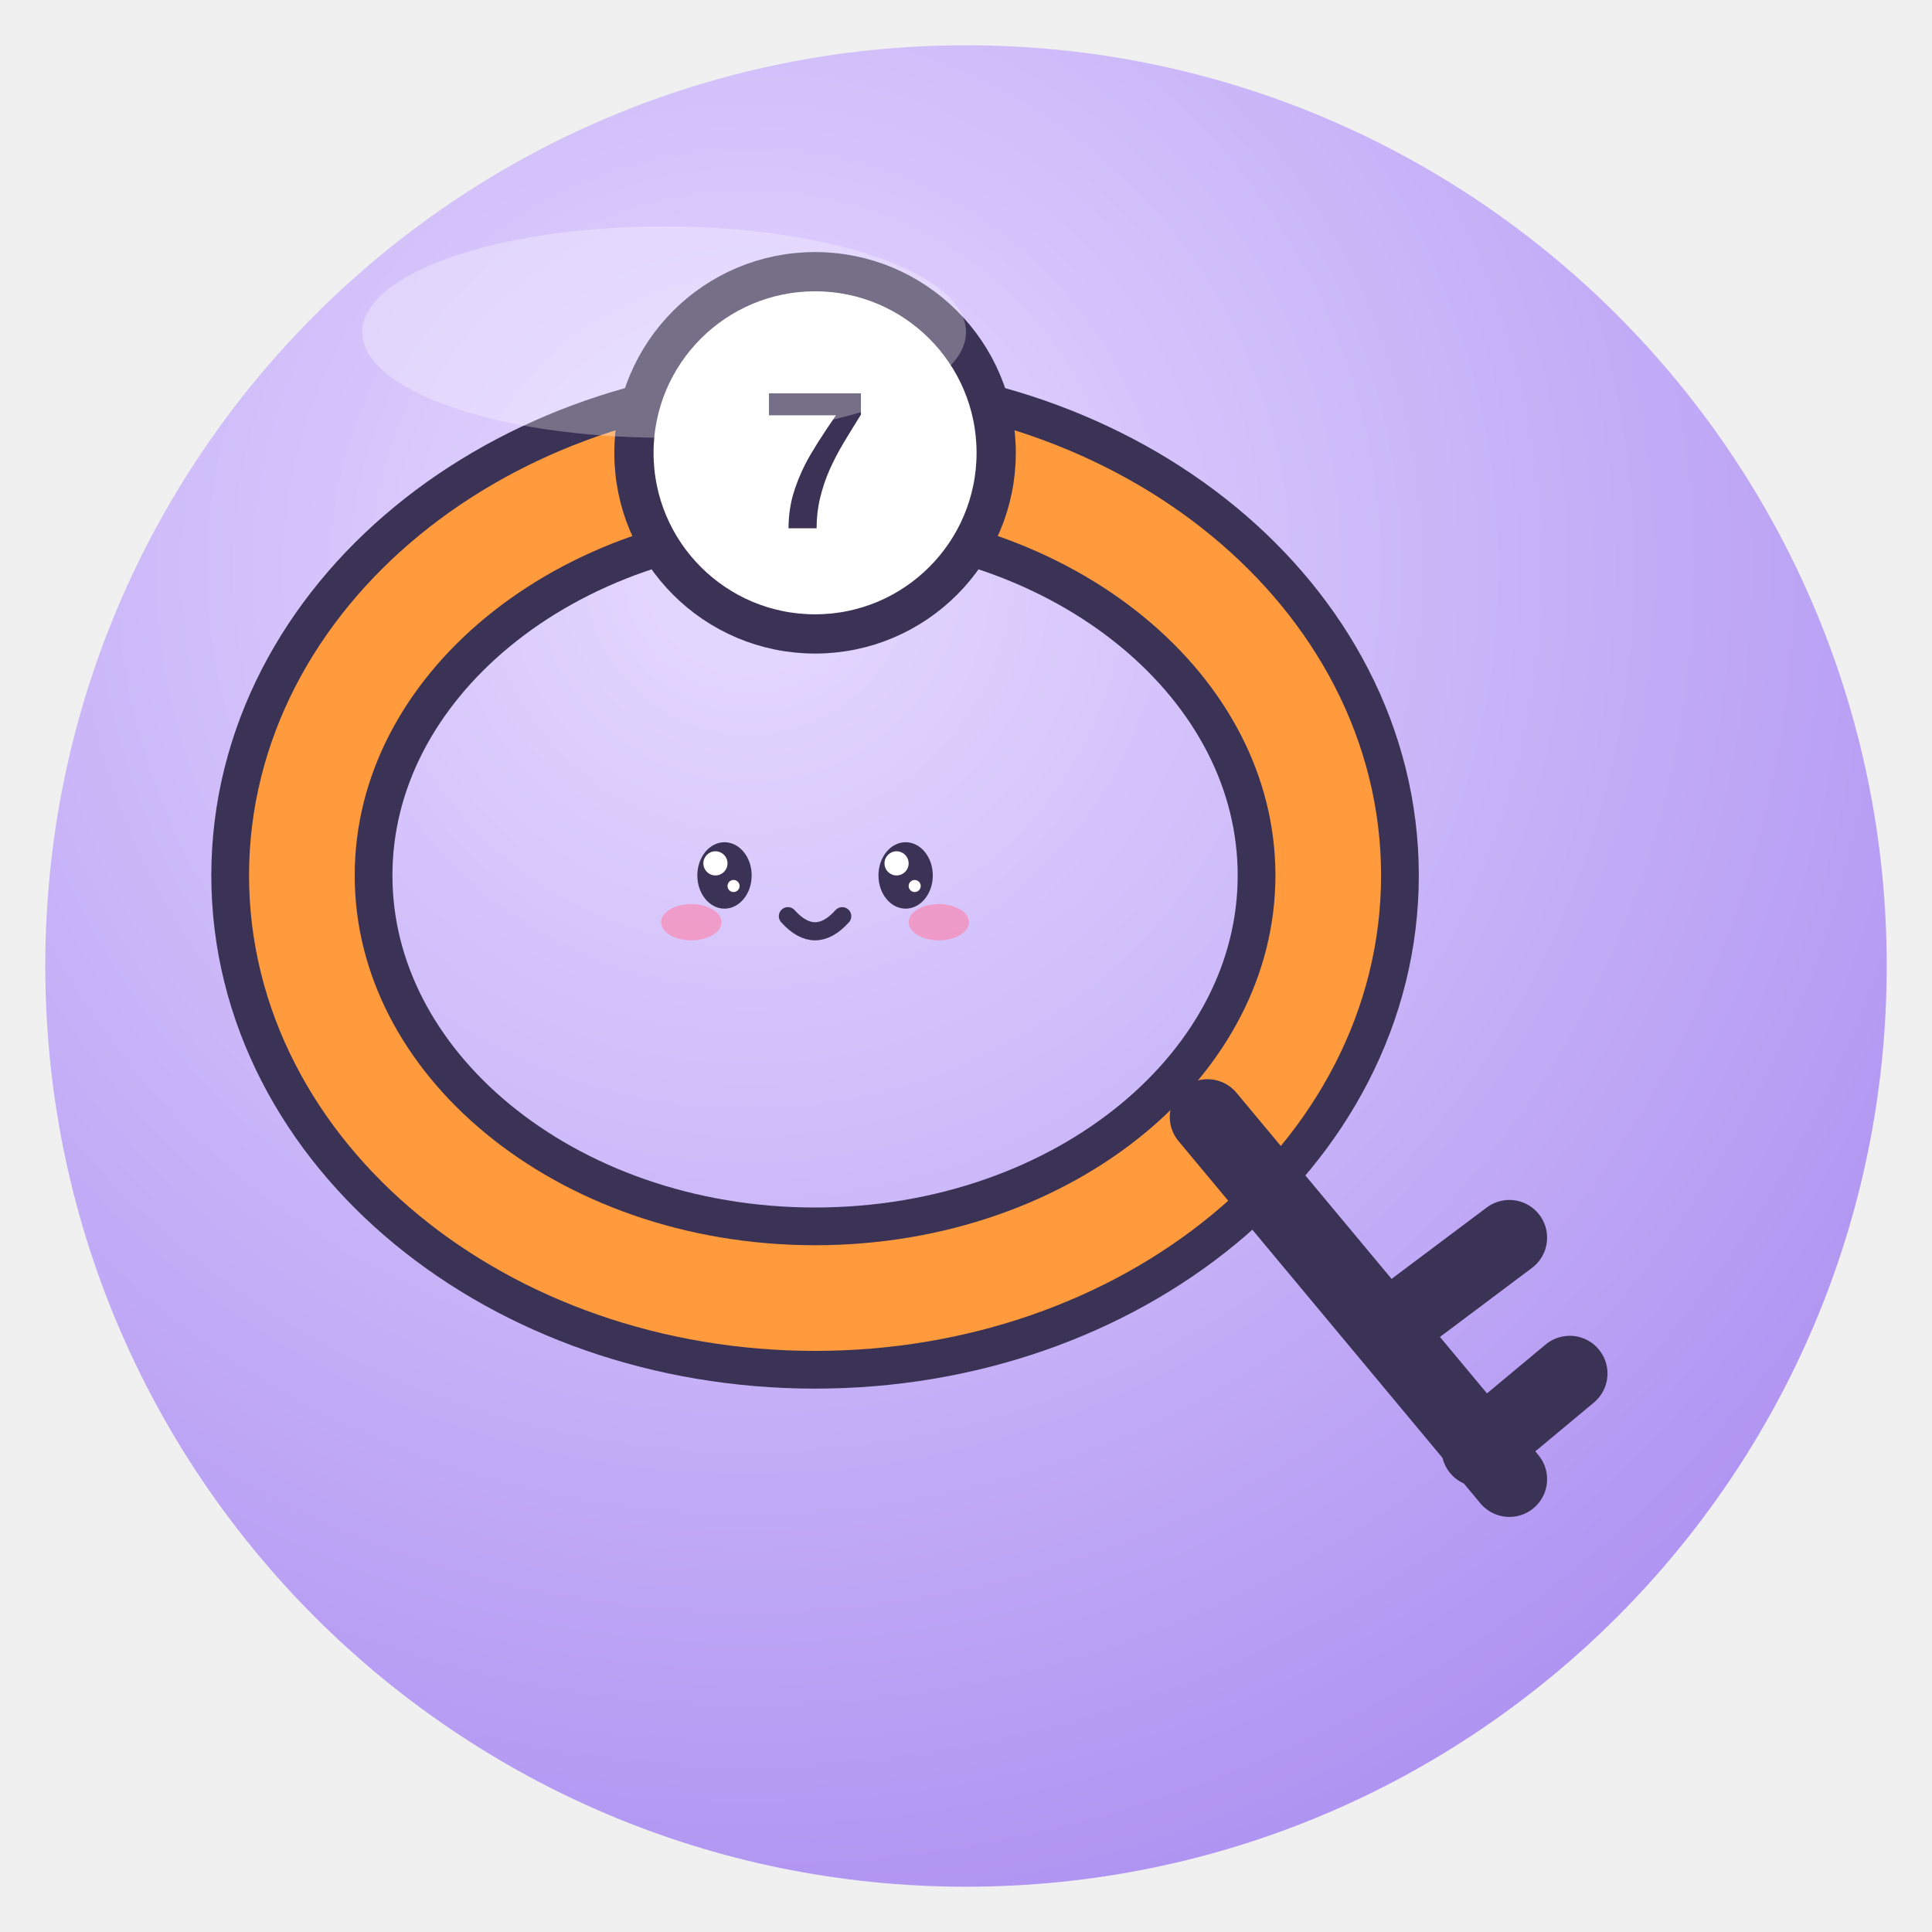
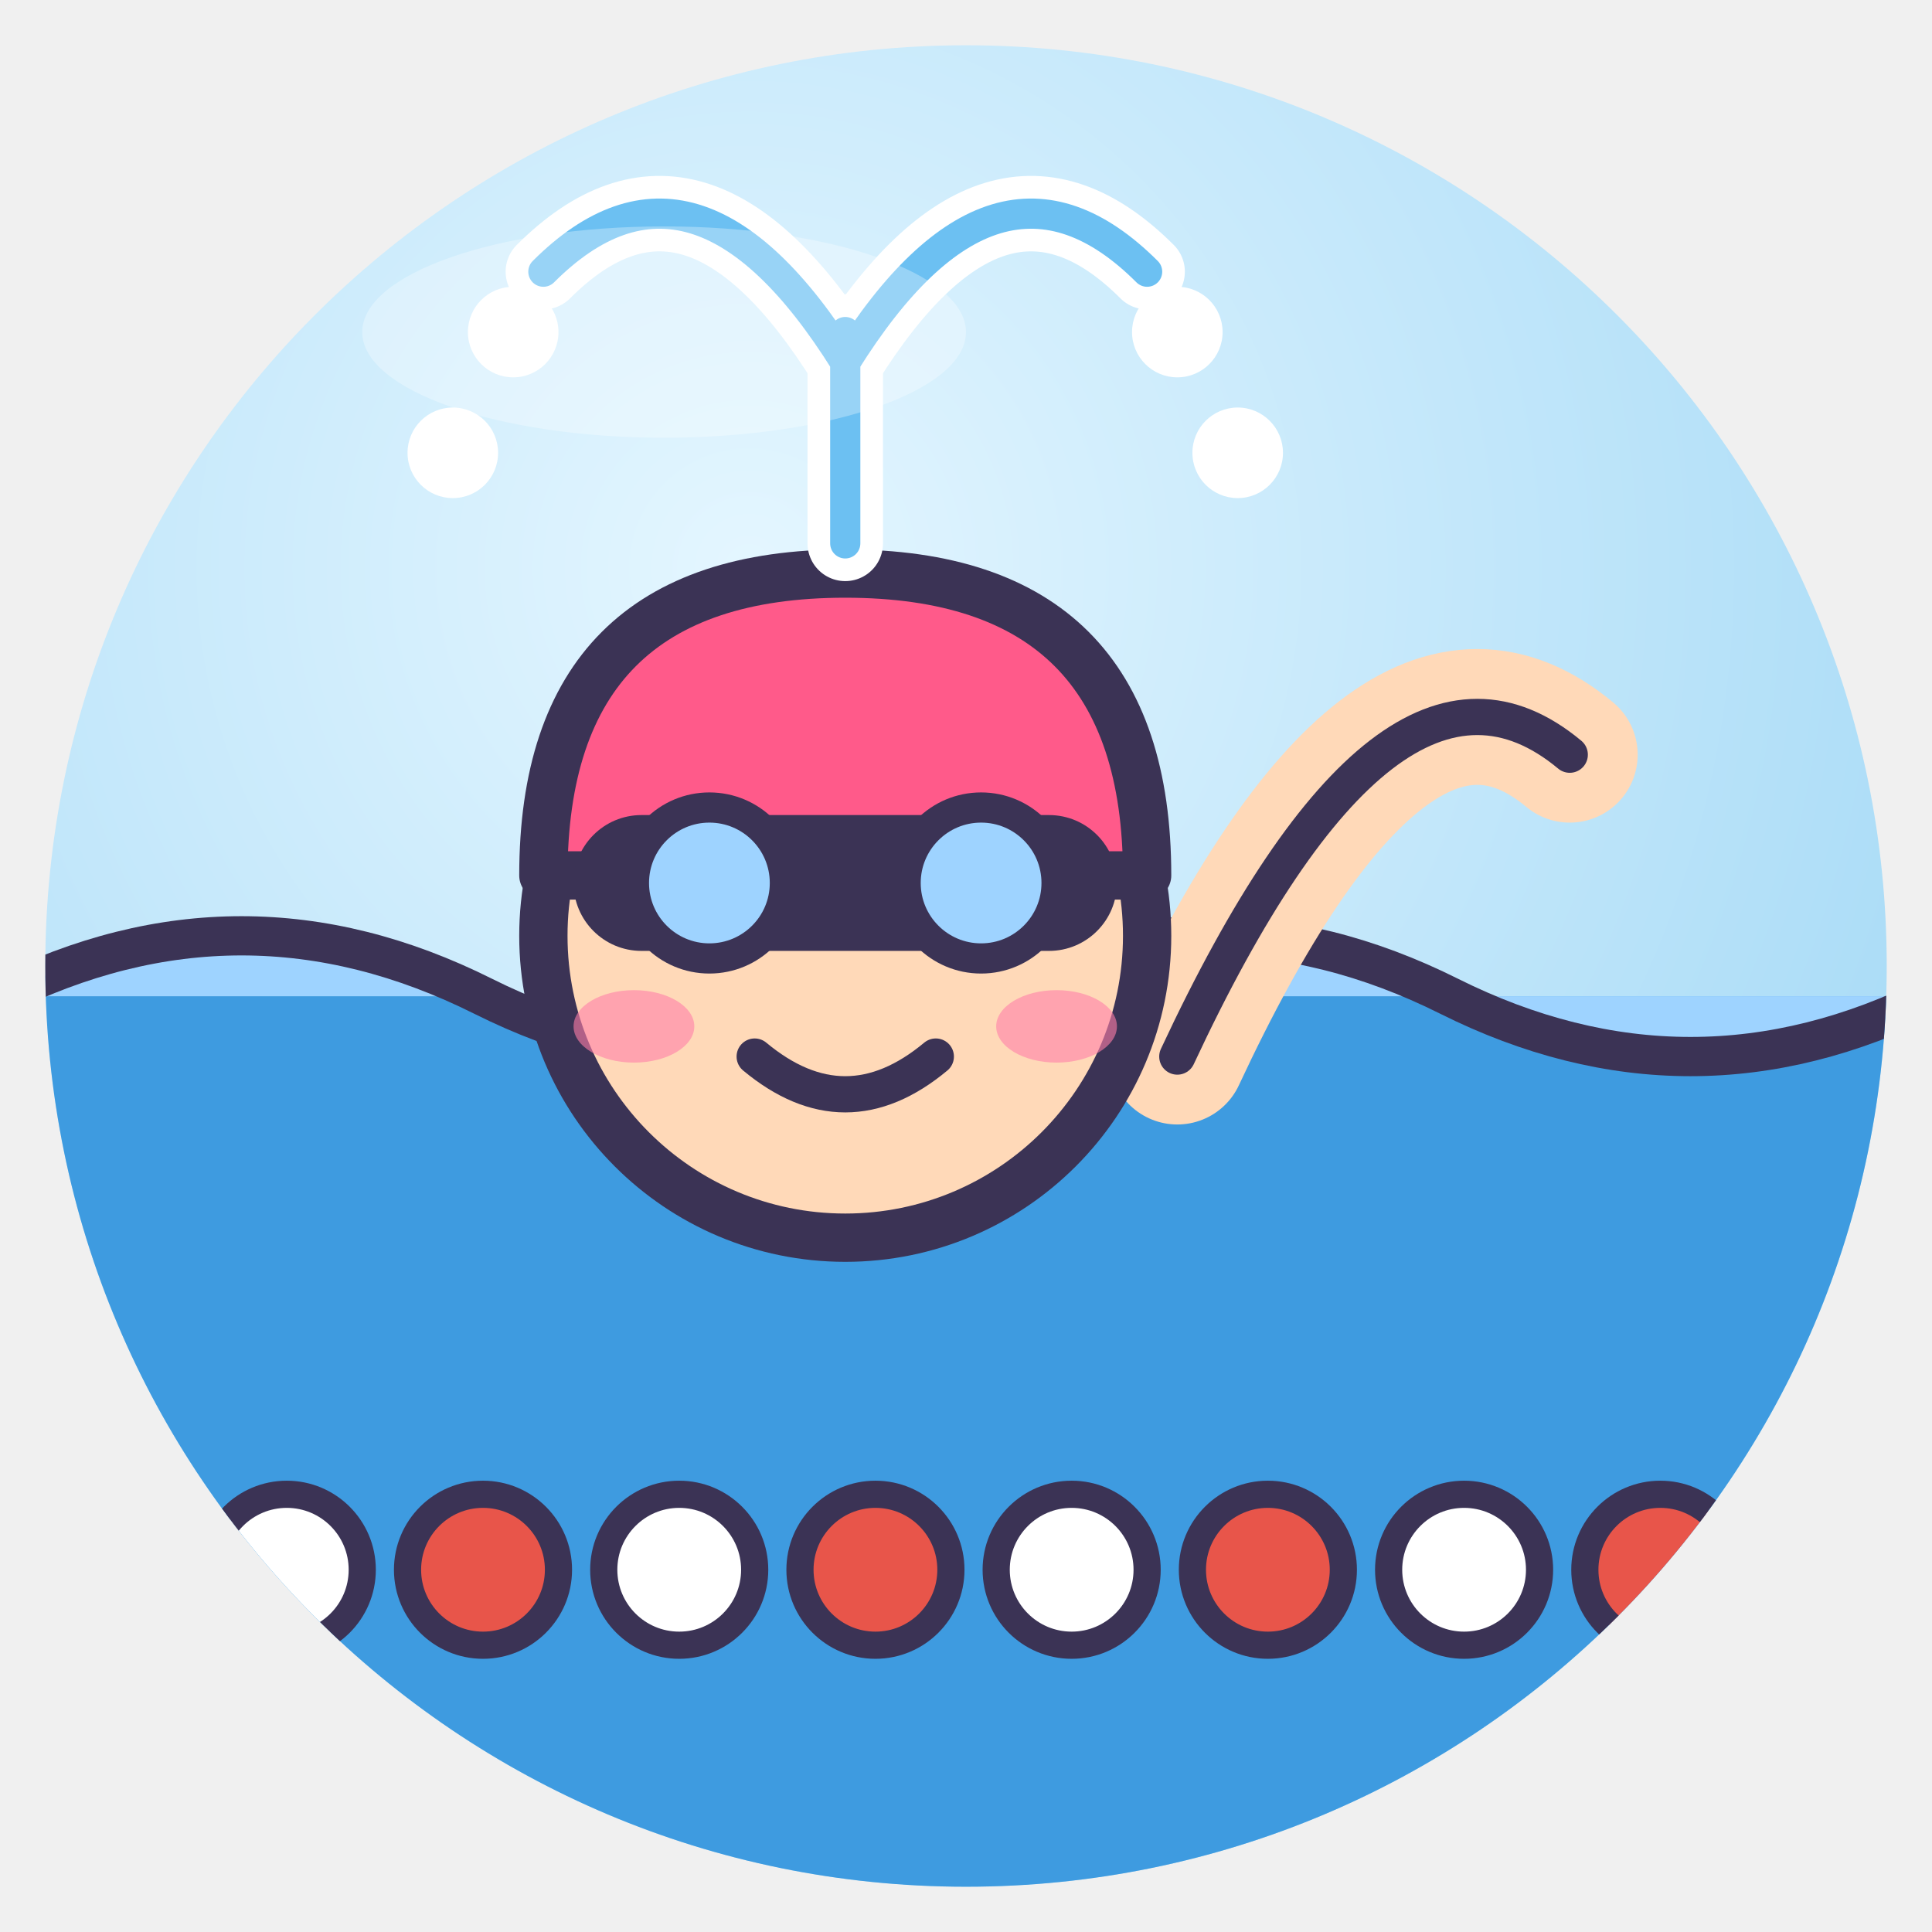
<svg xmlns="http://www.w3.org/2000/svg" viewBox="0 0 128 128" width="128" height="128">
  <defs>
    <radialGradient id="g" cx="38%" cy="28%" r="85%">
-       <stop offset="0" stop-color="#E6DAFF" />
-       <stop offset="1" stop-color="#A98BF0" />
+       <stop offset="0" stop-color="#E4F6FF" />
+       <stop offset="1" stop-color="#9DD6F5" />
    </radialGradient>
    <clipPath id="c">
      <circle cx="64" cy="64" r="61" />
    </clipPath>
  </defs>
  <circle cx="64" cy="64" r="61" fill="url(#g)" />
  <g clip-path="url(#c)">
-     <ellipse cx="54" cy="58" rx="34" ry="28" fill="none" stroke="#3B3355" stroke-width="12" />
-     <ellipse cx="54" cy="58" rx="34" ry="28" fill="none" stroke="#FF9A3D" stroke-width="7" />
-     <path d="M80 74 L100 98 M92 88 l8 -6 M98 96 l6 -5" stroke="#3B3355" stroke-linejoin="round" stroke-linecap="round" stroke-width="5" />
-     <circle cx="54" cy="30" r="12" fill="#fff" stroke="#3B3355" stroke-linejoin="round" stroke-linecap="round" stroke-width="2.6" />
-     <text x="54" y="35" font-family="Arial" font-weight="bold" font-size="13" text-anchor="middle" fill="#3B3355">7</text>
-     <ellipse cx="48" cy="58" rx="1.8" ry="2.2" fill="#3B3355" />
-     <circle cx="47.4" cy="57.2" r="0.8" fill="#fff" />
-     <circle cx="48.6" cy="58.7" r="0.4" fill="#fff" />
-     <ellipse cx="60" cy="58" rx="1.8" ry="2.2" fill="#3B3355" />
-     <circle cx="59.4" cy="57.2" r="0.8" fill="#fff" />
-     <circle cx="60.6" cy="58.7" r="0.4" fill="#fff" />
-     <ellipse cx="45.8" cy="61.1" rx="2.0" ry="1.2" fill="#FF7FA8" opacity=".6" />
-     <ellipse cx="62.2" cy="61.1" rx="2.0" ry="1.2" fill="#FF7FA8" opacity=".6" />
-     <path d="M52.2 60.7 Q54 62.7 55.8 60.7" fill="none" stroke="#3B3355" stroke-linejoin="round" stroke-linecap="round" stroke-width="1.2" />
+     <rect x="0" y="66" width="128" height="62" fill="#3E9BE0" />
+     <circle cx="6" cy="104" r="5" fill="#E8554A" stroke="#3B3355" stroke-linejoin="round" stroke-linecap="round" stroke-width="1.8" />
+     <circle cx="19" cy="104" r="5" fill="#fff" stroke="#3B3355" stroke-linejoin="round" stroke-linecap="round" stroke-width="1.8" />
+     <circle cx="32" cy="104" r="5" fill="#E8554A" stroke="#3B3355" stroke-linejoin="round" stroke-linecap="round" stroke-width="1.8" />
+     <circle cx="45" cy="104" r="5" fill="#fff" stroke="#3B3355" stroke-linejoin="round" stroke-linecap="round" stroke-width="1.8" />
+     <circle cx="58" cy="104" r="5" fill="#E8554A" stroke="#3B3355" stroke-linejoin="round" stroke-linecap="round" stroke-width="1.8" />
+     <circle cx="71" cy="104" r="5" fill="#fff" stroke="#3B3355" stroke-linejoin="round" stroke-linecap="round" stroke-width="1.8" />
+     <circle cx="84" cy="104" r="5" fill="#E8554A" stroke="#3B3355" stroke-linejoin="round" stroke-linecap="round" stroke-width="1.8" />
+     <circle cx="97" cy="104" r="5" fill="#fff" stroke="#3B3355" stroke-linejoin="round" stroke-linecap="round" stroke-width="1.8" />
+     <circle cx="110" cy="104" r="5" fill="#E8554A" stroke="#3B3355" stroke-linejoin="round" stroke-linecap="round" stroke-width="1.8" />
+     <circle cx="123" cy="104" r="5" fill="#fff" stroke="#3B3355" stroke-linejoin="round" stroke-linecap="round" stroke-width="1.8" />
+     <path d="M0 66 Q16 58 32 66 T64 66 T96 66 T128 66" fill="#9ED3FF" stroke="#3B3355" stroke-linejoin="round" stroke-linecap="round" stroke-width="2.6" />
+     <path d="M78 70 Q92 40 104 50" fill="none" stroke="#FFD9B8" stroke-width="9" stroke-linecap="round" />
+     <path d="M78 70 Q92 40 104 50" fill="none" stroke="#3B3355" stroke-linejoin="round" stroke-linecap="round" stroke-width="2.4" stroke-dasharray="0" />
+     <circle cx="56" cy="62" r="20" fill="#FFD9B8" stroke="#3B3355" stroke-width="3.2" stroke-linejoin="round" stroke-linecap="round" />
+     <path d="M36 58 Q36 38 56 38 Q76 38 76 58Z" fill="#FF5A8A" stroke="#3B3355" stroke-width="3.2" stroke-linejoin="round" stroke-linecap="round" />
+     <rect x="38" y="54" width="36" height="9" rx="4.5" fill="#3B3355" />
+     <circle cx="47" cy="58.5" r="5" fill="#9ED3FF" stroke="#3B3355" stroke-linejoin="round" stroke-linecap="round" stroke-width="2" />
+     <circle cx="65" cy="58.5" r="5" fill="#9ED3FF" stroke="#3B3355" stroke-linejoin="round" stroke-linecap="round" stroke-width="2" />
+     <path d="M50 70 Q56 75 62 70" fill="none" stroke="#3B3355" stroke-linejoin="round" stroke-linecap="round" stroke-width="2.4" />
+     <ellipse cx="42" cy="68" rx="4" ry="2.4" fill="#FF7FA8" opacity=".6" />
+     <ellipse cx="70" cy="68" rx="4" ry="2.4" fill="#FF7FA8" opacity=".6" />
+     <path d="M56 36 V22 M56 24 Q46 8 36 18 M56 24 Q66 8 76 18" fill="none" stroke="#fff" stroke-width="5" stroke-linecap="round" />
+     <path d="M56 36 V22 M56 24 Q46 8 36 18 M56 24 Q66 8 76 18" fill="none" stroke="#6CC0F2" stroke-width="2" stroke-linecap="round" />
+     <circle cx="34" cy="22" r="3" fill="#fff" />
+     <circle cx="78" cy="22" r="3" fill="#fff" />
+     <circle cx="30" cy="30" r="3" fill="#fff" />
+     <circle cx="82" cy="30" r="3" fill="#fff" />
  </g>
  <ellipse cx="44" cy="22" rx="20" ry="7" fill="#fff" opacity=".3" />
</svg>
